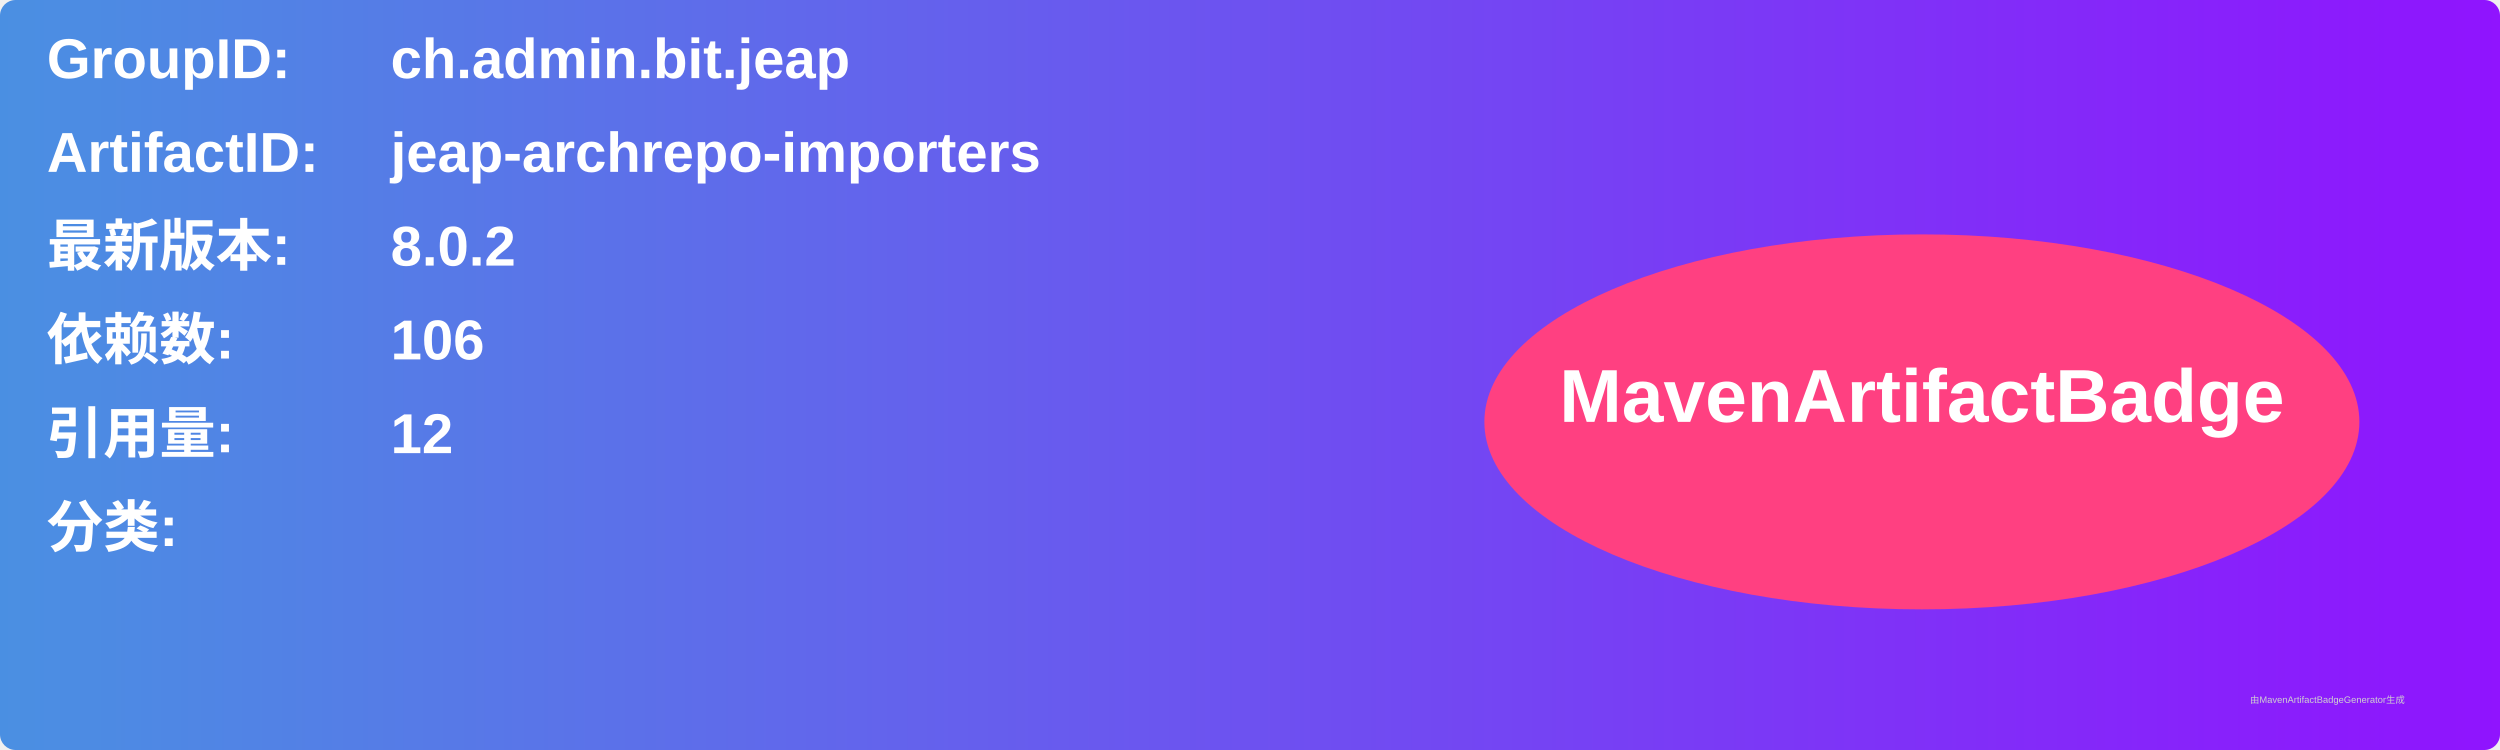
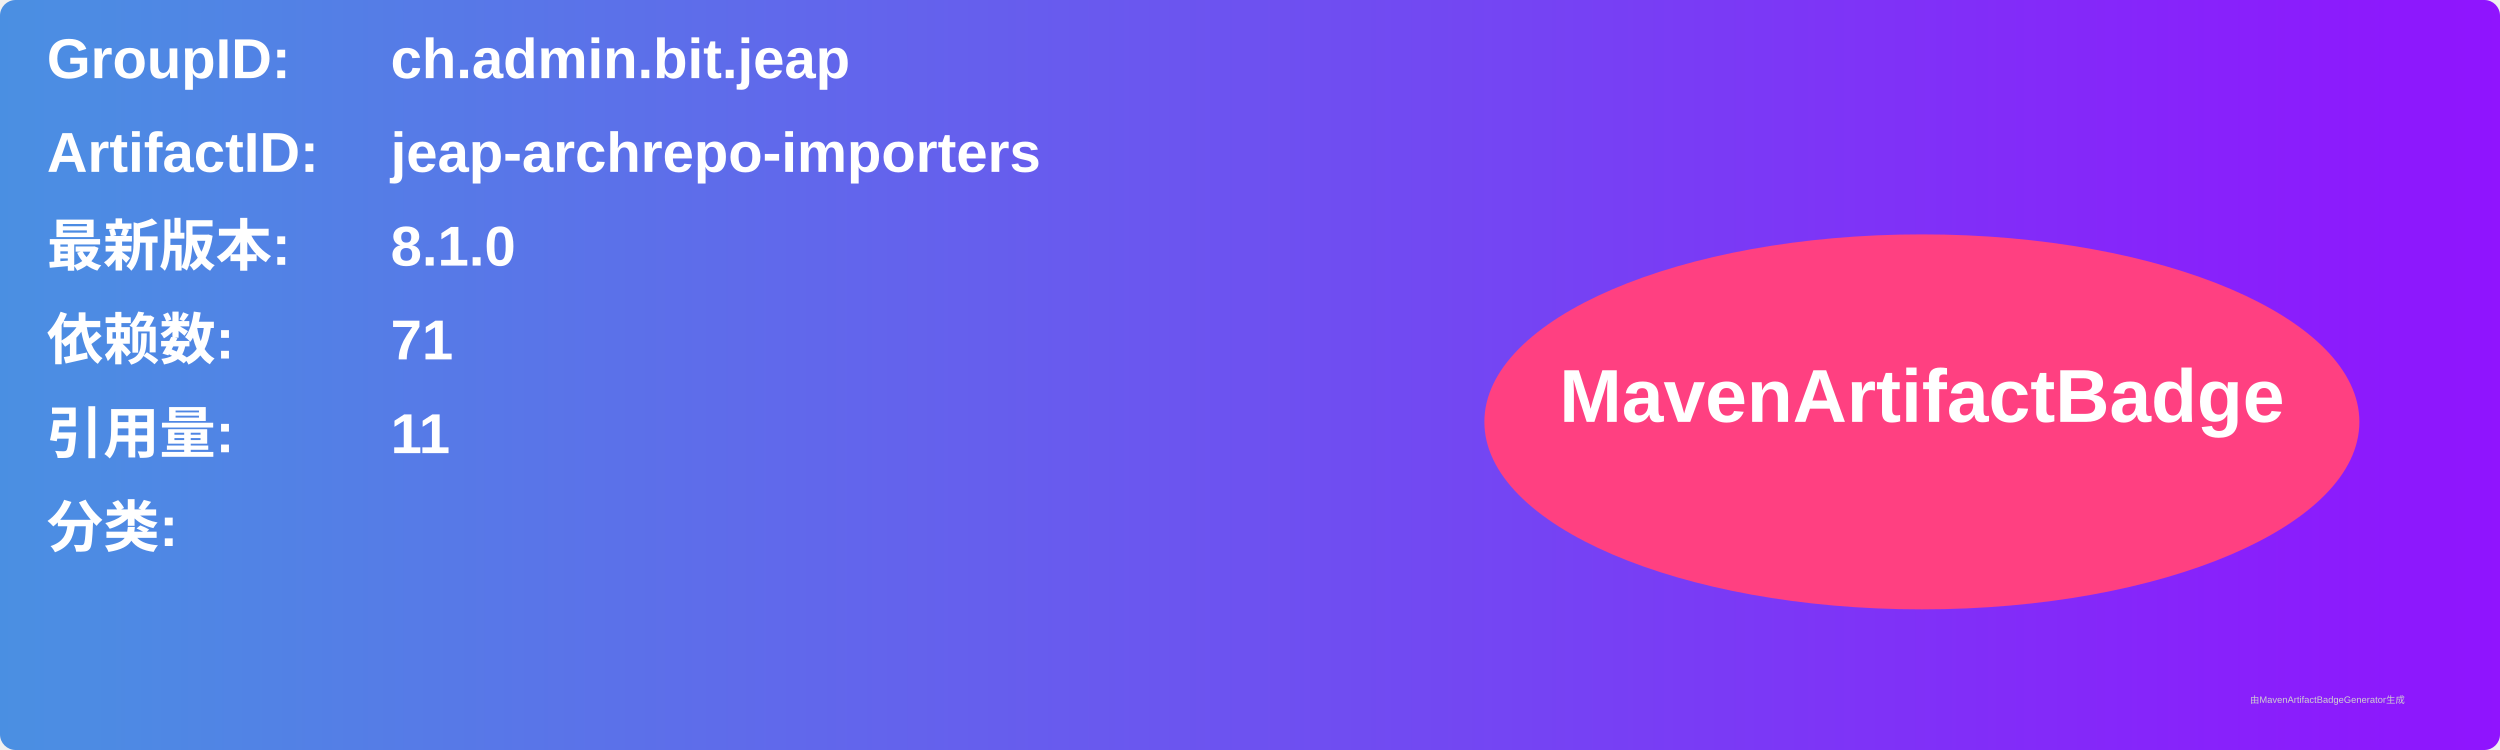
<svg xmlns="http://www.w3.org/2000/svg" width="800" height="240" viewBox="0 0 800 240">
  <linearGradient id="grad" x1="0%" y1="0%" x2="100%" y2="0%">
    <stop offset="0%" stop-color="#4a90e2" />
    <stop offset="100%" stop-color="#9013fe" />
  </linearGradient>
  <rect width="100%" height="100%" rx="5" ry="5" fill="url(#grad)" />
  <g transform="translate(15, 15)">
    <text x="0" y="10" font-family="Arial" font-size="18" fill="white" font-weight="bold" width="260">GroupID:</text>
    <text x="110" y="10" font-family="Arial" font-size="18" fill="white" font-weight="bold" width="460">ch.admin.bit.jeap</text>
    <text x="0" y="40" font-family="Arial" font-size="18" fill="white" font-weight="bold" width="260">ArtifactID:</text>
    <text x="110" y="40" font-family="Arial" font-size="18" fill="white" font-weight="bold" width="460">jeap-archrepo-importers</text>
    <text x="0" y="70" font-family="Arial" font-size="18" fill="white" font-weight="bold">最新版本:</text>
    <text x="110" y="70" font-family="Arial" font-size="18" fill="white" font-weight="bold">
-       <tspan font-weight="bold">8.0.2</tspan>
+       <tspan font-weight="bold">8.1.0</tspan>
    </text>
    <text x="0" y="100" font-family="Arial" font-size="18" fill="white" font-weight="bold">依赖数: </text>
    <text x="110" y="100" font-family="Arial" font-size="18" fill="white">
-       <tspan font-weight="bold">106</tspan>
+       <tspan font-weight="bold">71</tspan>
    </text>
    <text x="0" y="130" font-family="Arial" font-size="18" fill="white" font-weight="bold">引用量: </text>
    <text x="110" y="130" font-family="Arial" font-size="18" fill="white">
-       <tspan font-weight="bold">12</tspan>
+       <tspan font-weight="bold">11</tspan>
    </text>
    <text x="0" y="160" font-family="Arial" font-size="18" fill="white" font-weight="bold">分类:</text>
    <text x="10" y="190" font-family="Arial" font-size="10" fill="white">
      <tspan font-weight="bold" />
    </text>
    <ellipse cx="600" cy="120" rx="140" ry="60" fill="#ff4081" />
    <text x="600" y="120" text-anchor="middle" font-family="Arial" font-size="24" fill="white" font-weight="bold">MavenArtifactBadge</text>
  </g>
  <text x="720" y="225" font-family="Arial" font-size="3" fill="#d0d0d0">由MavenArtifactBadgeGenerator生成</text>
</svg>
